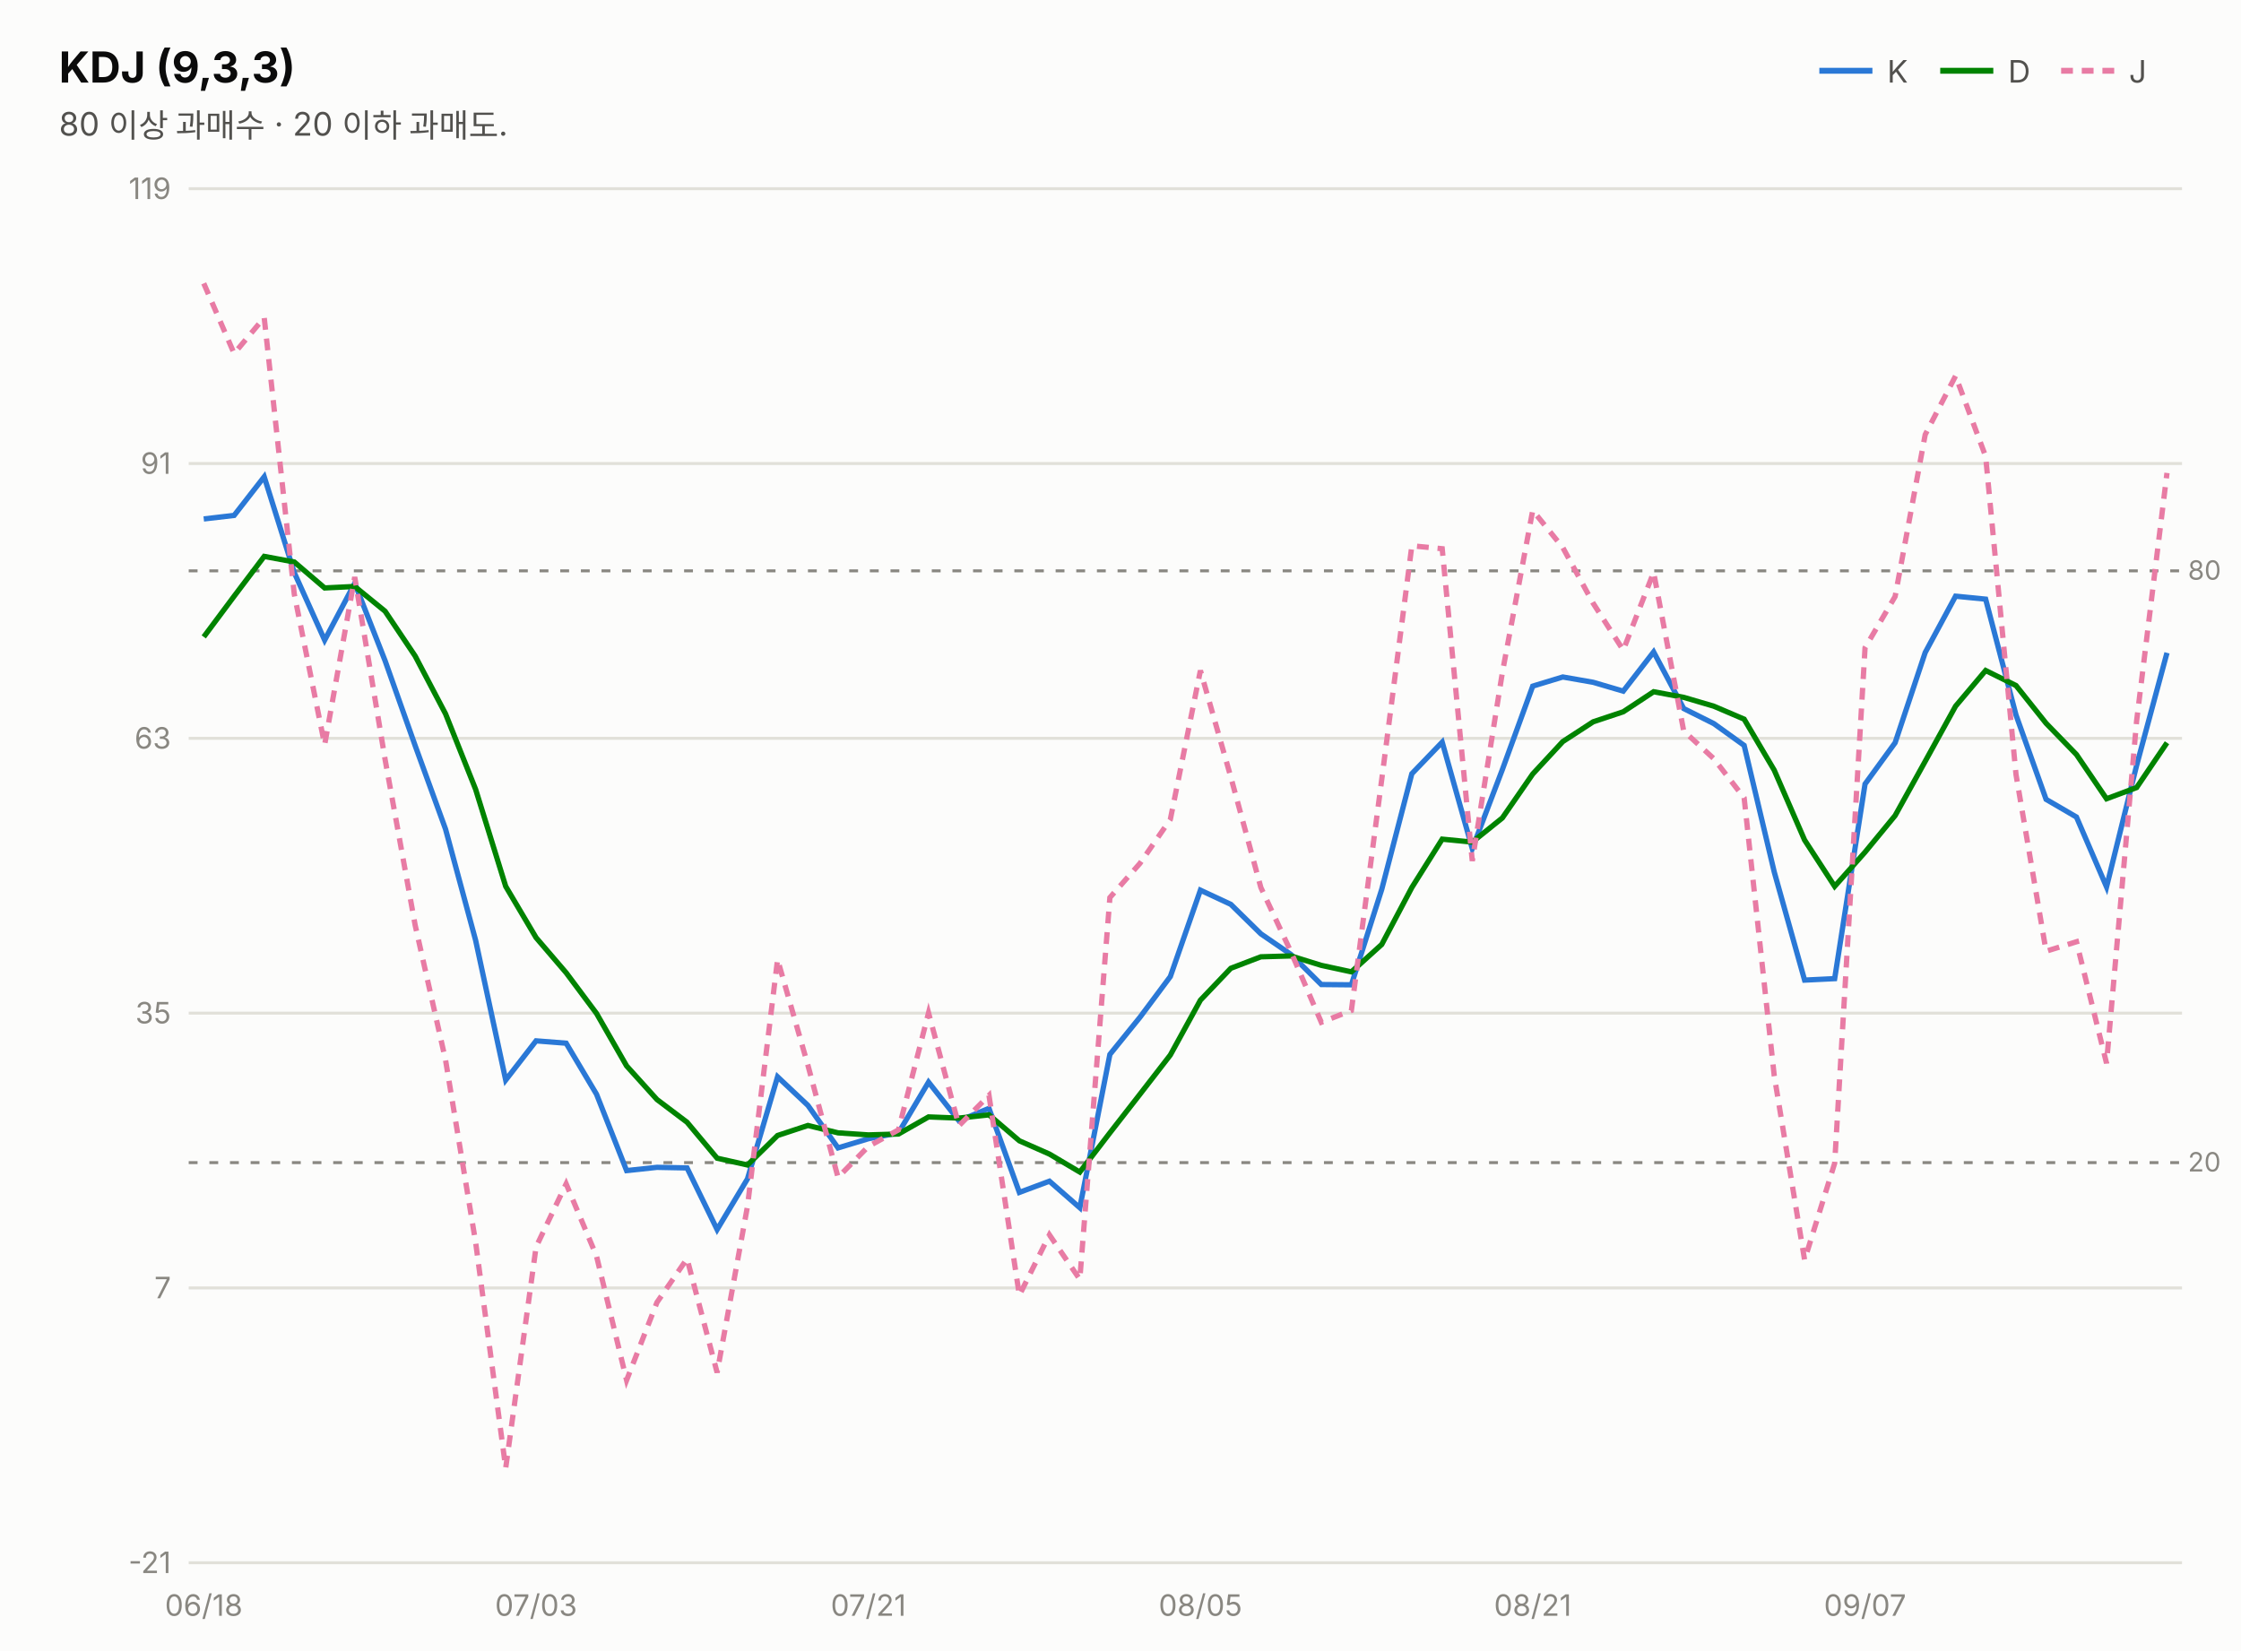
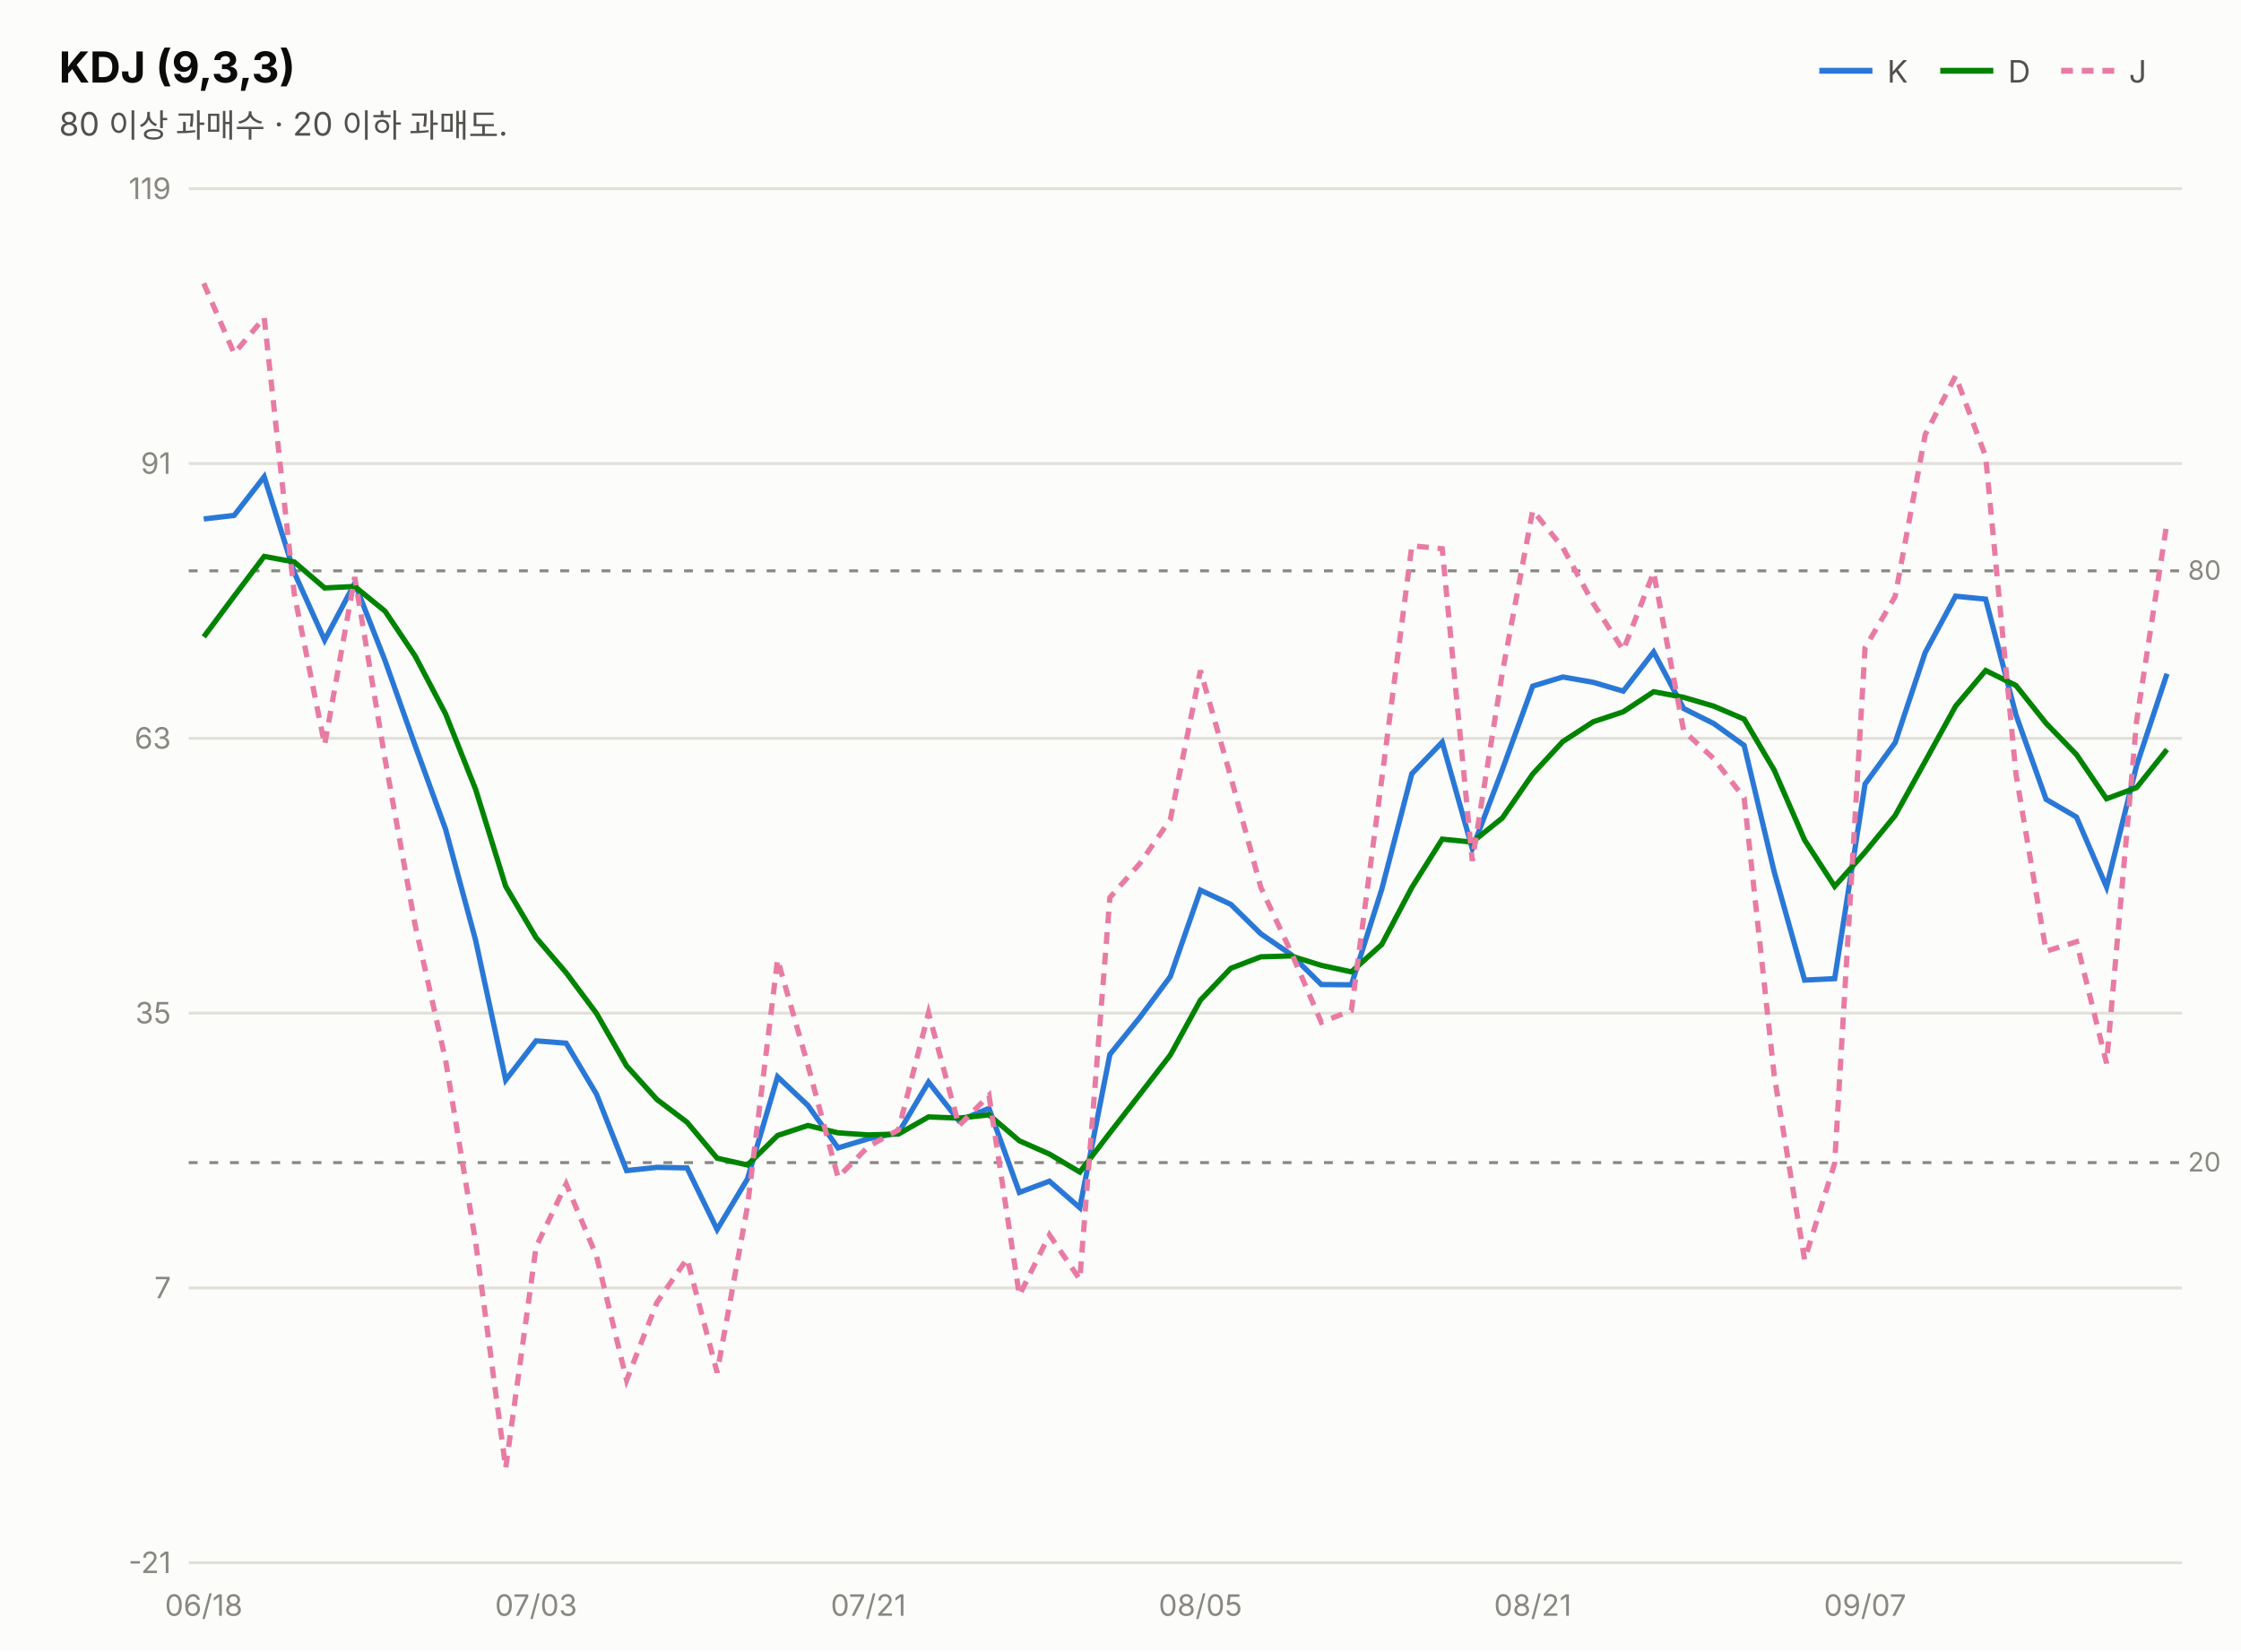
<svg xmlns="http://www.w3.org/2000/svg" width="760" height="560" viewBox="0 0 760 560" font-family="system-ui,-apple-system,&quot;Segoe UI&quot;,&quot;Malgun Gothic&quot;,&quot;Apple SD Gothic Neo&quot;,sans-serif">
  <rect width="760" height="560" fill="#fcfcfb" />
  <text x="20" y="28" font-size="14.5" font-weight="700" fill="#0b0b0b">KDJ (9,3,3)</text>
  <text x="20" y="46" font-size="11" fill="#52514e">80 이상 과매수 · 20 이하 과매도.</text>
  <line x1="617" y1="24" x2="635" y2="24" stroke="#2a78d6" stroke-width="2" />
  <text x="640" y="28" font-size="10.5" fill="#52514e">K</text>
  <line x1="658" y1="24" x2="676" y2="24" stroke="#008300" stroke-width="2" />
  <text x="681" y="28" font-size="10.5" fill="#52514e">D</text>
  <line x1="699" y1="24" x2="717" y2="24" stroke="#e87ba4" stroke-width="2" stroke-dasharray="4 3" />
  <text x="722" y="28" font-size="10.5" fill="#52514e">J</text>
  <line x1="64" y1="530.0" x2="740" y2="530.0" stroke="#e1e0d9" stroke-width="1" />
  <text x="58" y="533.5" font-size="10" fill="#898781" text-anchor="end" style="font-variant-numeric:tabular-nums">-21</text>
  <line x1="64" y1="436.8" x2="740" y2="436.8" stroke="#e1e0d9" stroke-width="1" />
  <text x="58" y="440.3" font-size="10" fill="#898781" text-anchor="end" style="font-variant-numeric:tabular-nums">7</text>
  <line x1="64" y1="343.6" x2="740" y2="343.6" stroke="#e1e0d9" stroke-width="1" />
  <text x="58" y="347.1" font-size="10" fill="#898781" text-anchor="end" style="font-variant-numeric:tabular-nums">35</text>
  <line x1="64" y1="250.4" x2="740" y2="250.4" stroke="#e1e0d9" stroke-width="1" />
  <text x="58" y="253.9" font-size="10" fill="#898781" text-anchor="end" style="font-variant-numeric:tabular-nums">63</text>
  <line x1="64" y1="157.2" x2="740" y2="157.2" stroke="#e1e0d9" stroke-width="1" />
  <text x="58" y="160.7" font-size="10" fill="#898781" text-anchor="end" style="font-variant-numeric:tabular-nums">91</text>
  <line x1="64" y1="64.0" x2="740" y2="64.0" stroke="#e1e0d9" stroke-width="1" />
  <text x="58" y="67.5" font-size="10" fill="#898781" text-anchor="end" style="font-variant-numeric:tabular-nums">119</text>
  <line x1="64" y1="193.6" x2="740" y2="193.6" stroke="#898781" stroke-width="1" stroke-dasharray="3 4" />
  <text x="742" y="196.6" font-size="9" fill="#898781">80</text>
  <line x1="64" y1="394.3" x2="740" y2="394.3" stroke="#898781" stroke-width="1" stroke-dasharray="3 4" />
  <text x="742" y="397.3" font-size="9" fill="#898781">20</text>
-   <path d="M69.1,176.0 L79.4,174.8 L89.6,161.7 L99.8,194.2 L110.1,217.1 L120.3,197.8 L130.6,224.1 L140.8,252.9 L151.1,281.2 L161.3,318.9 L171.5,366.3 L181.8,353.0 L192.0,353.8 L202.3,371.1 L212.5,397.0 L222.8,395.9 L233.0,396.1 L243.2,417.0 L253.5,399.8 L263.7,365.2 L274.0,374.9 L284.2,389.3 L294.5,386.2 L304.7,384.2 L314.9,367.0 L325.2,380.1 L335.4,375.9 L345.7,404.4 L355.9,400.6 L366.2,409.6 L376.4,357.6 L386.6,345.0 L396.9,331.2 L407.1,301.9 L417.4,306.7 L427.6,316.7 L437.8,323.7 L448.1,333.9 L458.3,334.0 L468.6,301.6 L478.8,262.4 L489.1,251.7 L499.3,287.8 L509.5,261.0 L519.8,232.7 L530.0,229.6 L540.3,231.4 L550.5,234.4 L560.8,221.1 L571.0,240.3 L581.2,245.4 L591.5,252.8 L601.7,295.7 L612.0,332.4 L622.2,331.9 L632.5,265.9 L642.7,251.9 L652.9,221.3 L663.2,202.2 L673.4,203.2 L683.7,242.5 L693.9,271.1 L704.2,277.1 L714.4,300.8 L724.6,259.6 L734.9,221.4" fill="none" stroke="#2a78d6" stroke-width="1.8" />
-   <path d="M69.1,216.0 L79.4,202.2 L89.6,188.7 L99.8,190.6 L110.1,199.4 L120.3,198.9 L130.6,207.3 L140.8,222.5 L151.1,242.1 L161.3,267.7 L171.5,300.6 L181.8,318.0 L192.0,329.9 L202.3,343.7 L212.5,361.5 L222.8,372.9 L233.0,380.6 L243.2,392.8 L253.5,395.1 L263.7,385.1 L274.0,381.7 L284.2,384.2 L294.5,384.9 L304.7,384.6 L314.9,378.8 L325.2,379.2 L335.4,378.1 L345.7,386.9 L355.9,391.4 L366.2,397.5 L376.4,384.2 L386.6,371.1 L396.9,357.8 L407.1,339.2 L417.4,328.4 L427.6,324.5 L437.8,324.2 L448.1,327.4 L458.3,329.6 L468.6,320.3 L478.8,301.0 L489.1,284.6 L499.3,285.6 L509.5,277.4 L519.8,262.5 L530.0,251.5 L540.3,244.8 L550.5,241.4 L560.8,234.6 L571.0,236.5 L581.2,239.5 L591.5,243.9 L601.7,261.2 L612.0,284.9 L622.2,300.6 L632.5,289.0 L642.7,276.6 L652.9,258.2 L663.2,239.5 L673.4,227.4 L683.7,232.5 L693.9,245.3 L704.2,255.9 L714.4,270.9 L724.6,267.1 L734.9,251.9" fill="none" stroke="#008300" stroke-width="1.8" />
-   <path d="M69.1,96.1 L79.4,119.9 L89.6,107.7 L99.8,201.5 L110.1,252.6 L120.3,195.7 L130.6,257.6 L140.8,313.8 L151.1,359.5 L161.3,421.3 L171.5,497.9 L181.8,422.9 L192.0,401.5 L202.3,426.0 L212.5,468.1 L222.8,441.7 L233.0,426.9 L243.2,465.5 L253.5,409.1 L263.7,325.4 L274.0,361.3 L284.2,399.3 L294.5,388.8 L304.7,383.2 L314.9,343.5 L325.2,381.8 L335.4,371.5 L345.7,439.3 L355.9,418.8 L366.2,433.9 L376.4,304.4 L386.6,292.8 L396.9,277.9 L407.1,227.4 L417.4,263.5 L427.6,301.0 L437.8,322.8 L448.1,346.7 L458.3,342.7 L468.6,264.3 L478.8,185.1 L489.1,186.1 L499.3,292.0 L509.5,228.1 L519.8,173.1 L530.0,185.7 L540.3,204.6 L550.5,220.5 L560.8,194.1 L571.0,247.9 L581.2,257.3 L591.5,270.6 L601.7,364.8 L612.0,427.3 L622.2,394.5 L632.5,219.7 L642.7,202.3 L652.9,147.4 L663.2,127.5 L673.4,154.8 L683.7,262.7 L693.9,322.6 L704.2,319.4 L714.4,360.6 L724.6,244.5 L734.9,160.4" fill="none" stroke="#e87ba4" stroke-width="1.8" stroke-dasharray="4 3" />
+   <path d="M69.1,176.0 L79.4,174.8 L89.6,161.7 L99.8,194.2 L110.1,217.1 L120.3,197.8 L130.6,224.1 L140.8,252.9 L151.1,281.2 L161.3,318.9 L171.5,366.3 L181.8,353.0 L192.0,353.8 L202.3,371.1 L212.5,397.0 L222.8,395.9 L233.0,396.1 L243.2,417.0 L253.5,399.8 L263.7,365.2 L274.0,374.9 L284.2,389.3 L294.5,386.2 L304.7,384.2 L314.9,367.0 L325.2,380.1 L335.4,375.9 L345.7,404.4 L355.9,400.6 L366.2,409.6 L376.4,357.6 L386.6,345.0 L396.9,331.2 L407.1,301.9 L417.4,306.7 L427.6,316.7 L437.8,323.7 L448.1,333.9 L458.3,334.0 L468.6,301.6 L478.8,262.4 L489.1,251.7 L499.3,287.8 L509.5,261.0 L519.8,232.7 L530.0,229.6 L540.3,231.4 L550.5,234.4 L560.8,221.1 L571.0,240.3 L581.2,245.4 L591.5,252.8 L601.7,295.7 L612.0,332.4 L622.2,331.9 L632.5,265.9 L642.7,251.9 L652.9,221.3 L663.2,202.2 L673.4,203.2 L683.7,242.5 L693.9,271.1 L704.2,277.1 L714.4,300.8 L724.6,259.6 L734.9,228.5" fill="none" stroke="#2a78d6" stroke-width="1.8" />
+   <path d="M69.1,216.0 L79.4,202.2 L89.6,188.7 L99.8,190.6 L110.1,199.4 L120.3,198.9 L130.6,207.3 L140.8,222.5 L151.1,242.1 L161.3,267.7 L171.5,300.6 L181.8,318.0 L192.0,329.9 L202.3,343.7 L212.5,361.5 L222.8,372.9 L233.0,380.6 L243.2,392.8 L253.5,395.1 L263.7,385.1 L274.0,381.7 L284.2,384.2 L294.5,384.9 L304.7,384.6 L314.9,378.8 L325.2,379.2 L335.4,378.1 L345.7,386.9 L355.9,391.4 L366.2,397.5 L376.4,384.2 L386.6,371.1 L396.9,357.8 L407.1,339.2 L417.4,328.4 L427.6,324.5 L437.8,324.2 L448.1,327.4 L458.3,329.6 L468.6,320.3 L478.8,301.0 L489.1,284.6 L499.3,285.6 L509.5,277.4 L519.8,262.5 L530.0,251.5 L540.3,244.8 L550.5,241.4 L560.8,234.6 L571.0,236.5 L581.2,239.5 L591.5,243.9 L601.7,261.2 L612.0,284.9 L622.2,300.6 L632.5,289.0 L642.7,276.6 L652.9,258.2 L663.2,239.5 L673.4,227.4 L683.7,232.5 L693.9,245.3 L704.2,255.9 L714.4,270.9 L724.6,267.1 L734.9,254.2" fill="none" stroke="#008300" stroke-width="1.8" />
+   <path d="M69.1,96.1 L79.4,119.9 L89.6,107.7 L99.8,201.5 L110.1,252.6 L120.3,195.7 L130.6,257.6 L140.8,313.8 L151.1,359.5 L161.3,421.3 L171.5,497.9 L181.8,422.9 L192.0,401.5 L202.3,426.0 L212.5,468.1 L222.8,441.7 L233.0,426.9 L243.2,465.5 L253.5,409.1 L263.7,325.4 L274.0,361.3 L284.2,399.3 L294.5,388.8 L304.7,383.2 L314.9,343.5 L325.2,381.8 L335.4,371.5 L345.7,439.3 L355.9,418.8 L366.2,433.9 L376.4,304.4 L386.6,292.8 L396.9,277.9 L407.1,227.4 L417.4,263.5 L427.6,301.0 L437.8,322.8 L448.1,346.7 L458.3,342.7 L468.6,264.3 L478.8,185.1 L489.1,186.1 L499.3,292.0 L509.5,228.1 L519.8,173.1 L530.0,185.7 L540.3,204.6 L550.5,220.5 L560.8,194.1 L571.0,247.9 L581.2,257.3 L591.5,270.6 L601.7,364.8 L612.0,427.3 L622.2,394.5 L632.5,219.7 L642.7,202.3 L652.9,147.4 L663.2,127.5 L673.4,154.8 L683.7,262.7 L693.9,322.6 L704.2,319.4 L714.4,360.6 L724.6,244.5 L734.9,177.1" fill="none" stroke="#e87ba4" stroke-width="1.8" stroke-dasharray="4 3" />
  <text x="69.1" y="548" font-size="10" fill="#898781" text-anchor="middle">06/18</text>
  <text x="181.8" y="548" font-size="10" fill="#898781" text-anchor="middle">07/03</text>
  <text x="294.5" y="548" font-size="10" fill="#898781" text-anchor="middle">07/21</text>
  <text x="407.1" y="548" font-size="10" fill="#898781" text-anchor="middle">08/05</text>
  <text x="519.8" y="548" font-size="10" fill="#898781" text-anchor="middle">08/21</text>
  <text x="632.5" y="548" font-size="10" fill="#898781" text-anchor="middle">09/07</text>
</svg>
